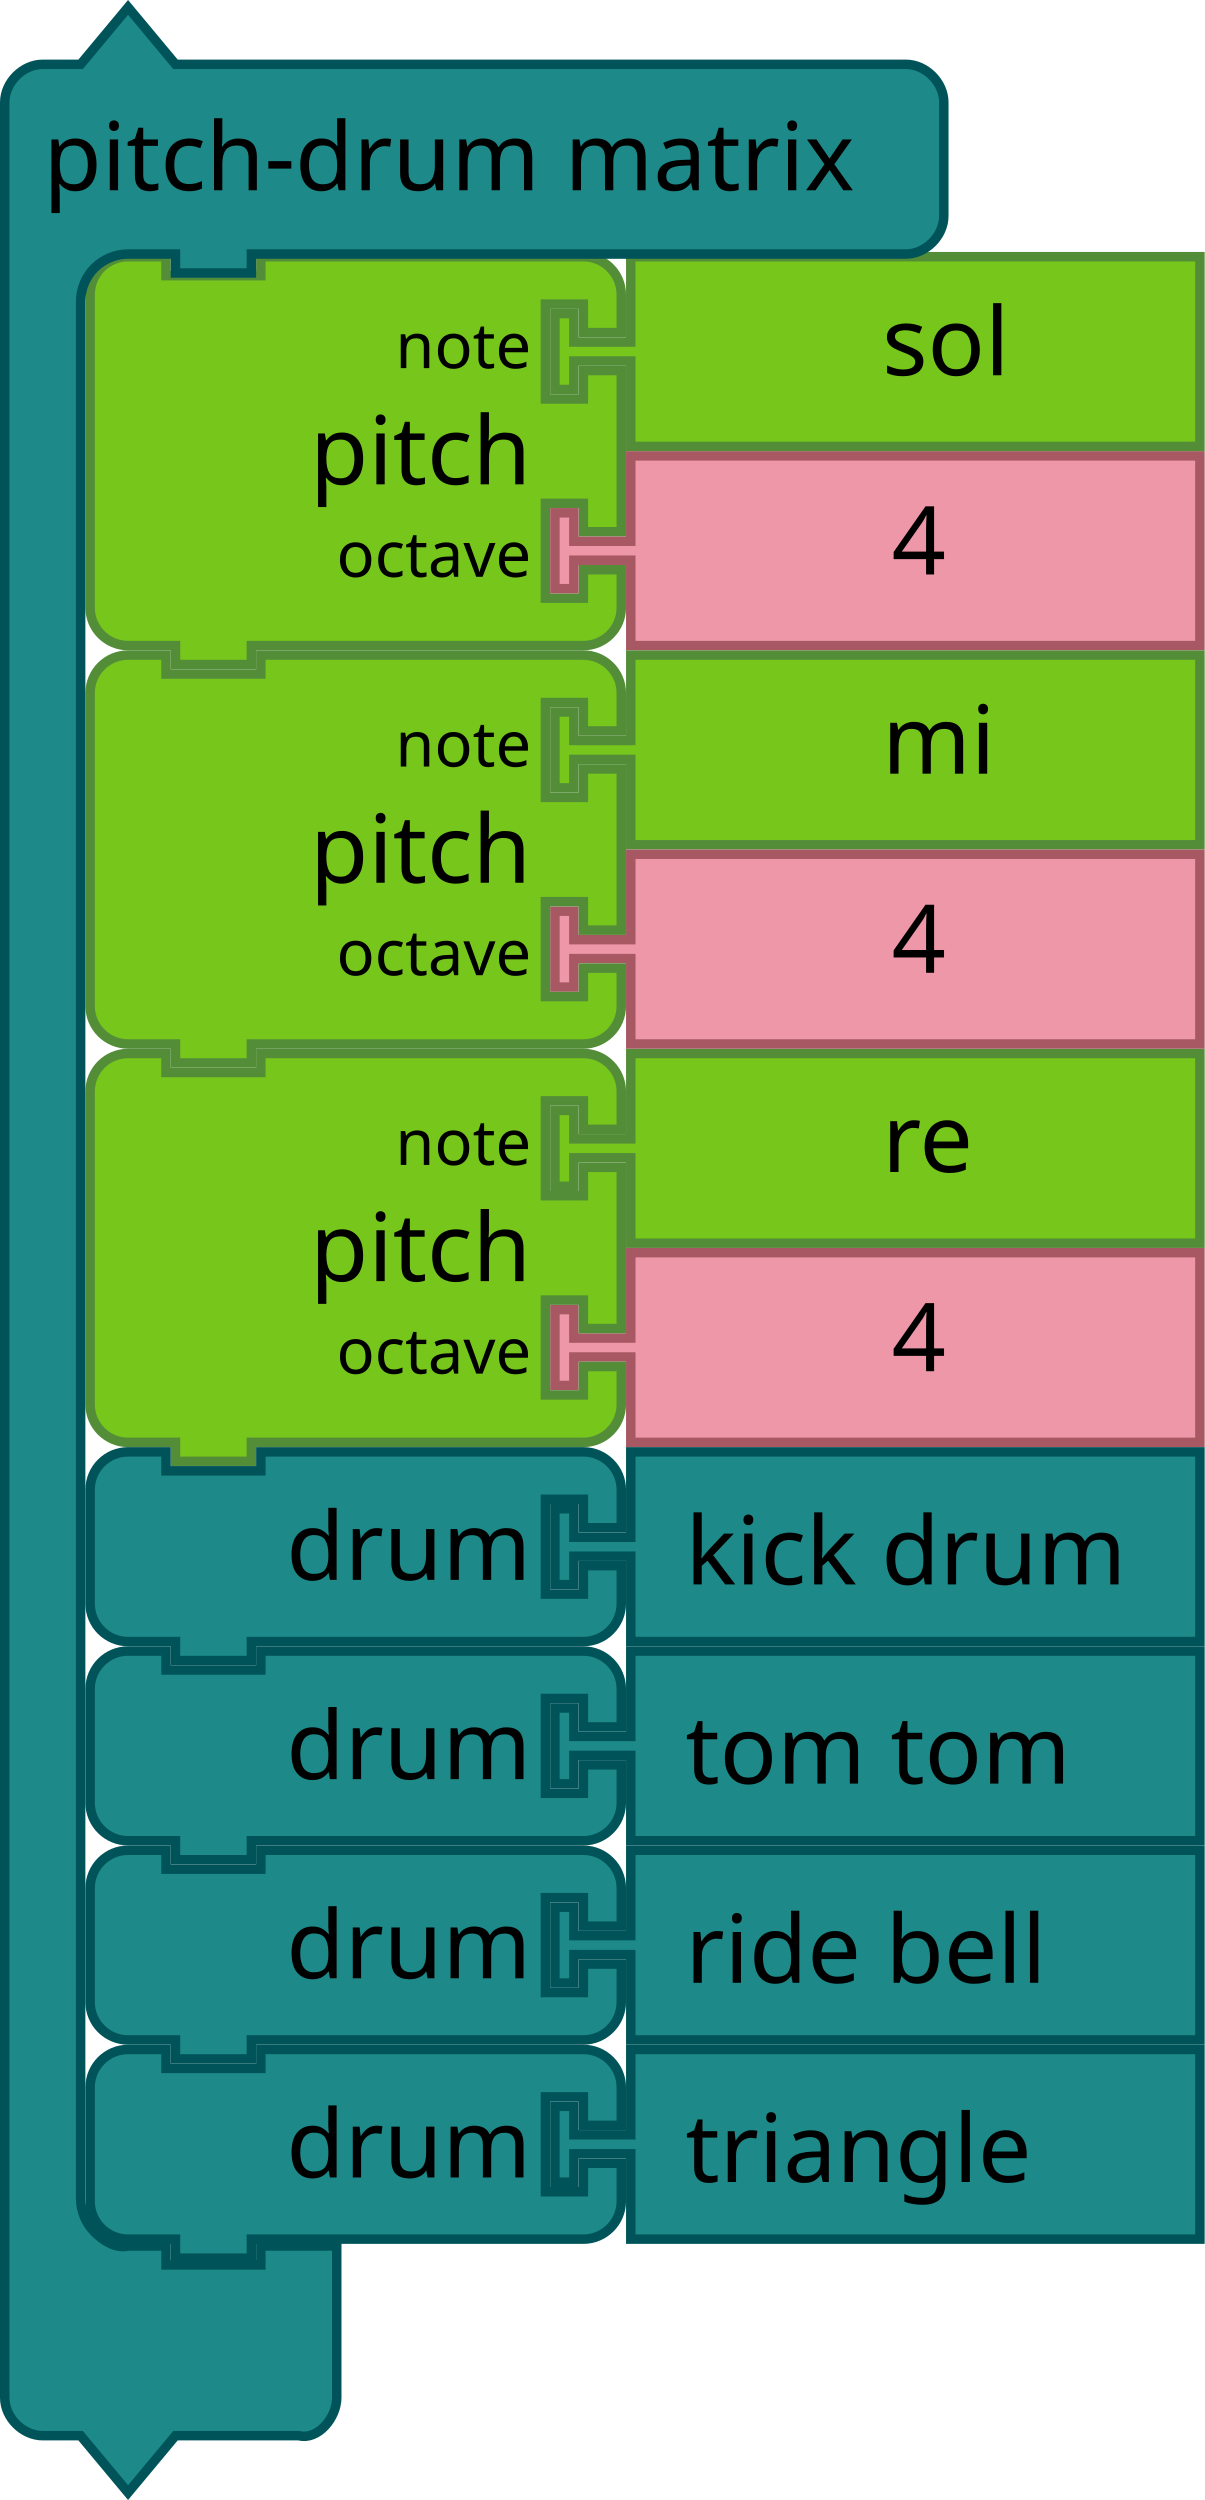
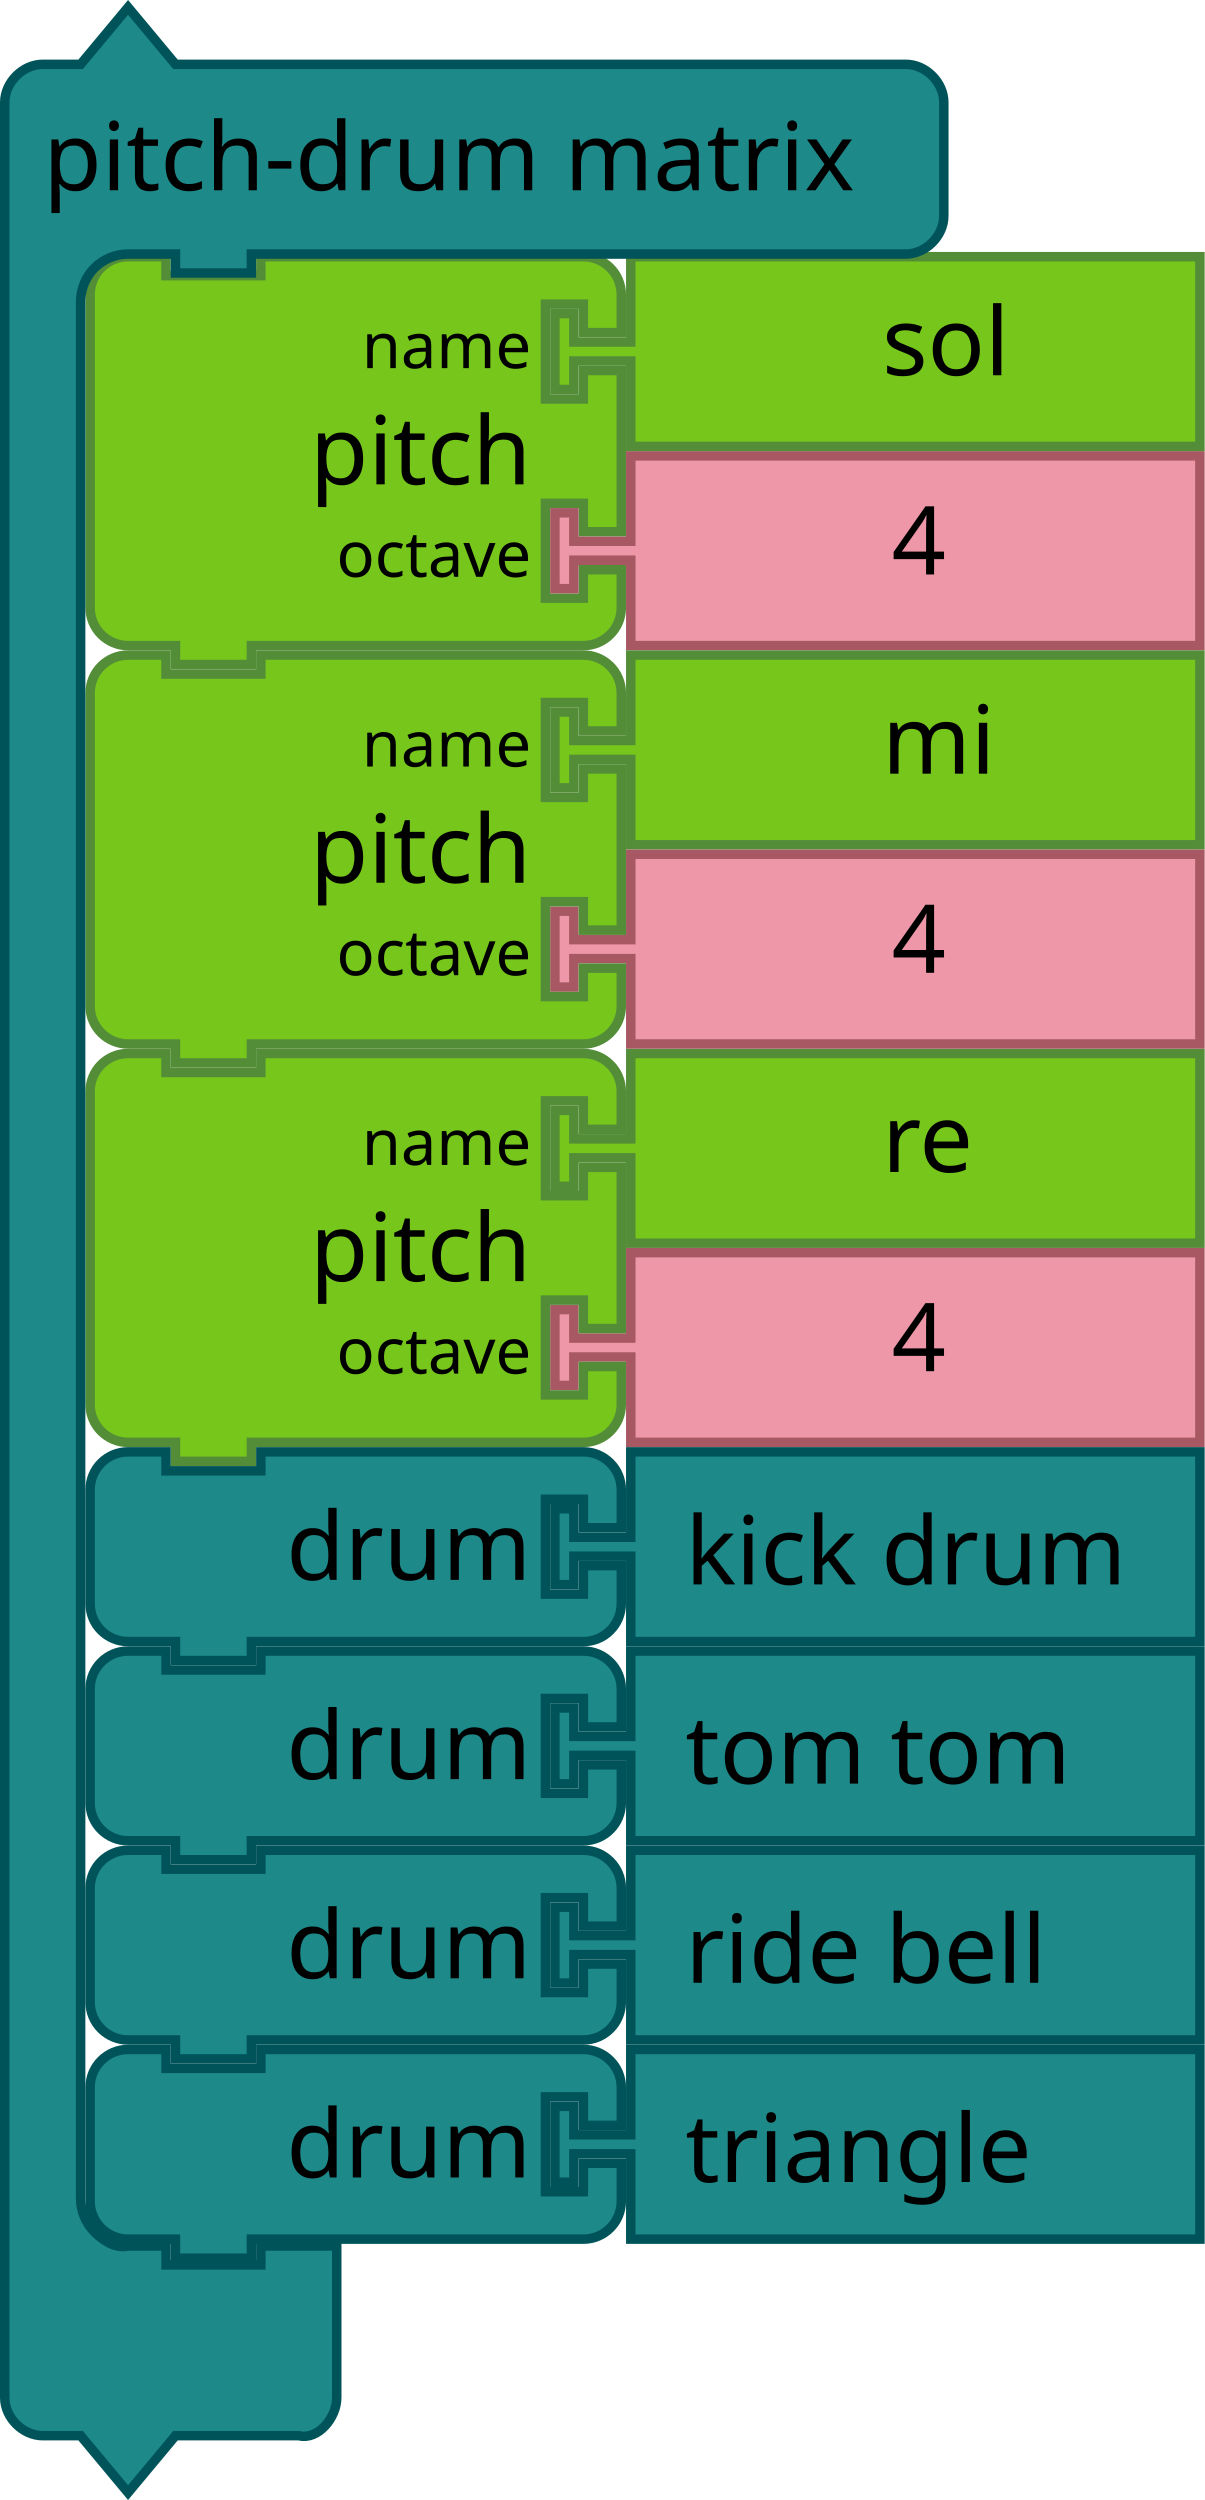
- <svg xmlns="http://www.w3.org/2000/svg" id="svg3641" height="527.124" width="254" version="1.1">
+ <svg xmlns="http://www.w3.org/2000/svg" version="1.1" width="254" height="527.124" id="svg3641">
  <defs id="defs3668" />
-   <path style="fill:#76C61C;fill-opacity:1;stroke:#538D38;stroke-width:2;stroke-linecap:round;stroke-opacity:1" id="path3194" d="m 19,70.124 0,-8 a 8,8 0 0 1 8,-8 l 8,0 0,4 20,0 0,-4 60,0 8,0 a 8,8 0 0 1 8,8 l 0,8 -8,0 0,-6 -8,0 0,20 8,0 0,-6 8,0 0,34 -8,0 0,-6 -8,0 0,20 8,0 0,-6 8,0 0,8 a 8,8 0 0 1 -8,8 l -8,0 -60,0 -2,0 0,4 -16,0 0,-4 -2,0 -8,0 a 8,8 0 0 1 -8,-8 l 0,-8 0,-42 0,-8 z" />
-   <text style="font-size:20px;font-family:Sans;text-anchor:end;fill:#000000" id="text3196" x="18" y="53.124">
-     <tspan id="tspan3198" y="102.124" x="112">pitch</tspan>
+   <path d="m 19,70.124 0,-8 a 8,8 0 0 1 8,-8 l 8,0 0,4 20,0 0,-4 60,0 8,0 a 8,8 0 0 1 8,8 l 0,8 -8,0 0,-6 -8,0 0,20 8,0 0,-6 8,0 0,34 -8,0 0,-6 -8,0 0,20 8,0 0,-6 8,0 0,8 a 8,8 0 0 1 -8,8 l -8,0 -60,0 -2,0 0,4 -16,0 0,-4 -2,0 -8,0 a 8,8 0 0 1 -8,-8 l 0,-8 0,-42 0,-8 z" id="path3194" style="fill:#76C61C;fill-opacity:1;stroke:#538D38;stroke-width:2;stroke-linecap:round;stroke-opacity:1" />
+   <text y="53.124" x="18" id="text3196" style="font-size:20px;font-family:Sans;text-anchor:end;fill:#000000">
+     <tspan x="112" y="102.124" id="tspan3198">pitch</tspan>
  </text>
-   <text style="font-size:13.333px;font-family:Sans;text-anchor:end;fill:#000000" id="text3200" x="18" y="55.124">
-     <tspan id="tspan3202" y="77.624" x="112">note</tspan>
+   <text y="55.124" x="18" id="text3200" style="font-size:13.333px;font-family:Sans;text-anchor:end;fill:#000000">
+     <tspan x="112" y="77.624" id="tspan3202">name</tspan>
  </text>
-   <text style="font-size:13.333px;font-family:Sans;text-anchor:end;fill:#000000" id="text3204" x="18" y="57.124">
-     <tspan id="tspan3206" y="121.624" x="112">octave</tspan>
+   <text y="57.124" x="18" id="text3204" style="font-size:13.333px;font-family:Sans;text-anchor:end;fill:#000000">
+     <tspan x="112" y="121.624" id="tspan3206">octave</tspan>
  </text>
-   <path d="m 133,222.124 120,0 0,40 -120,0 0,-16 0,-2 -12,0 0,6 -4,0 0,-16 4,0 0,6 12,0 0,-2 z" id="path21" style="fill:#76C61C;fill-opacity:1;stroke:#538D38;stroke-width:2;stroke-linecap:round;stroke-opacity:1" />
-   <text id="text23" style="font-size:20px;font-family:Sans;text-anchor:start;fill:#000000" x="166" y="221.124">
-     <tspan x="186" y="247.124" id="tspan25">re</tspan>
+   <path style="fill:#76C61C;fill-opacity:1;stroke:#538D38;stroke-width:2;stroke-linecap:round;stroke-opacity:1" id="path21" d="m 133,222.124 120,0 0,40 -120,0 0,-16 0,-2 -12,0 0,6 -4,0 0,-16 4,0 0,6 12,0 0,-2 z" />
+   <text y="221.124" x="166" style="font-size:20px;font-family:Sans;text-anchor:start;fill:#000000" id="text23">
+     <tspan id="tspan25" y="247.124" x="186">re</tspan>
  </text>
-   <path style="fill:#EE97A8;fill-opacity:1;stroke:#A75862;stroke-width:2;stroke-linecap:round;stroke-opacity:1" id="path21-6" d="m 133,96.124 120,0 0,40 -120,0 0,-16 0,-2 -12,0 0,6 -4,0 0,-16 4,0 0,6 12,0 0,-2 z" />
-   <text y="95.124" x="168" style="font-size:20px;font-family:Sans;text-anchor:start;fill:#000000" id="text23-9">
-     <tspan id="tspan25-8" y="121.124" x="188">4</tspan>
+   <path d="m 133,96.124 120,0 0,40 -120,0 0,-16 0,-2 -12,0 0,6 -4,0 0,-16 4,0 0,6 12,0 0,-2 z" id="path21-6" style="fill:#EE97A8;fill-opacity:1;stroke:#A75862;stroke-width:2;stroke-linecap:round;stroke-opacity:1" />
+   <text id="text23-9" style="font-size:20px;font-family:Sans;text-anchor:start;fill:#000000" x="168" y="95.124">
+     <tspan x="188" y="121.124" id="tspan25-8">4</tspan>
  </text>
-   <path d="m 133,138.124 120,0 0,40 -120,0 0,-16 0,-2 -12,0 0,6 -4,0 0,-16 4,0 0,6 12,0 0,-2 z" id="path21-2" style="fill:#76C61C;fill-opacity:1;stroke:#538D38;stroke-width:2;stroke-linecap:round;stroke-opacity:1" />
-   <text id="text23-0" style="font-size:20px;font-family:Sans;text-anchor:start;fill:#000000" x="166" y="137.124">
-     <tspan x="186" y="163.124" id="tspan25-7">mi</tspan>
+   <path style="fill:#76C61C;fill-opacity:1;stroke:#538D38;stroke-width:2;stroke-linecap:round;stroke-opacity:1" id="path21-2" d="m 133,138.124 120,0 0,40 -120,0 0,-16 0,-2 -12,0 0,6 -4,0 0,-16 4,0 0,6 12,0 0,-2 z" />
+   <text y="137.124" x="166" style="font-size:20px;font-family:Sans;text-anchor:start;fill:#000000" id="text23-0">
+     <tspan id="tspan25-7" y="163.124" x="186">mi</tspan>
  </text>
-   <path d="m 133,54.124 120,0 0,40 -120,0 0,-16 0,-2 -12,0 0,6 -4,0 0,-16 4,0 0,6 12,0 0,-2 z" id="path21-3" style="fill:#76C61C;fill-opacity:1;stroke:#538D38;stroke-width:2;stroke-linecap:round;stroke-opacity:1" />
-   <text id="text23-6" style="font-size:20px;font-family:Sans;text-anchor:start;fill:#000000" x="166" y="53.124">
-     <tspan x="186" y="79.124" id="tspan25-9">sol</tspan>
+   <path style="fill:#76C61C;fill-opacity:1;stroke:#538D38;stroke-width:2;stroke-linecap:round;stroke-opacity:1" id="path21-3" d="m 133,54.124 120,0 0,40 -120,0 0,-16 0,-2 -12,0 0,6 -4,0 0,-16 4,0 0,6 12,0 0,-2 z" />
+   <text y="53.124" x="166" style="font-size:20px;font-family:Sans;text-anchor:start;fill:#000000" id="text23-6">
+     <tspan id="tspan25-9" y="79.124" x="186">sol</tspan>
  </text>
-   <path style="fill:#EE97A8;fill-opacity:1;stroke:#A75862;stroke-width:2;stroke-linecap:round;stroke-opacity:1" id="path21-6-7" d="m 133,180.124 120,0 0,40 -120,0 0,-16 0,-2 -12,0 0,6 -4,0 0,-16 4,0 0,6 12,0 0,-2 z" />
-   <text y="179.124" x="168" style="font-size:20px;font-family:Sans;text-anchor:start;fill:#000000" id="text23-9-8">
-     <tspan id="tspan25-8-2" y="205.124" x="188">4</tspan>
+   <path d="m 133,180.124 120,0 0,40 -120,0 0,-16 0,-2 -12,0 0,6 -4,0 0,-16 4,0 0,6 12,0 0,-2 z" id="path21-6-7" style="fill:#EE97A8;fill-opacity:1;stroke:#A75862;stroke-width:2;stroke-linecap:round;stroke-opacity:1" />
+   <text id="text23-9-8" style="font-size:20px;font-family:Sans;text-anchor:start;fill:#000000" x="168" y="179.124">
+     <tspan x="188" y="205.124" id="tspan25-8-2">4</tspan>
  </text>
-   <path style="fill:#EE97A8;fill-opacity:1;stroke:#A75862;stroke-width:2;stroke-linecap:round;stroke-opacity:1" id="path21-6-72" d="m 133,264.124 120,0 0,40 -120,0 0,-16 0,-2 -12,0 0,6 -4,0 0,-16 4,0 0,6 12,0 0,-2 z" />
-   <text y="263.124" x="168" style="font-size:20px;font-family:Sans;text-anchor:start;fill:#000000" id="text23-9-5">
-     <tspan id="tspan25-8-7" y="289.124" x="188">4</tspan>
+   <path d="m 133,264.124 120,0 0,40 -120,0 0,-16 0,-2 -12,0 0,6 -4,0 0,-16 4,0 0,6 12,0 0,-2 z" id="path21-6-72" style="fill:#EE97A8;fill-opacity:1;stroke:#A75862;stroke-width:2;stroke-linecap:round;stroke-opacity:1" />
+   <text id="text23-9-5" style="font-size:20px;font-family:Sans;text-anchor:start;fill:#000000" x="168" y="263.124">
+     <tspan x="188" y="289.124" id="tspan25-8-7">4</tspan>
  </text>
-   <path style="fill:#76C61C;fill-opacity:1;stroke:#538D38;stroke-width:2;stroke-linecap:round;stroke-opacity:1" id="path3194-6" d="m 19,238.124 0,-8 a 8,8 0 0 1 8,-8 l 8,0 0,4 20,0 0,-4 60,0 8,0 a 8,8 0 0 1 8,8 l 0,8 -8,0 0,-6 -8,0 0,20 8,0 0,-6 8,0 0,34 -8,0 0,-6 -8,0 0,20 8,0 0,-6 8,0 0,8 a 8,8 0 0 1 -8,8 l -8,0 -60,0 -2,0 0,4 -16,0 0,-4 -2,0 -8,0 a 8,8 0 0 1 -8,-8 l 0,-8 0,-42 0,-8 z" />
-   <text style="font-size:20px;font-family:Sans;text-anchor:end;fill:#000000" id="text3196-0" x="18" y="221.124">
-     <tspan id="tspan3198-1" y="270.124" x="112">pitch</tspan>
+   <path d="m 19,238.124 0,-8 a 8,8 0 0 1 8,-8 l 8,0 0,4 20,0 0,-4 60,0 8,0 a 8,8 0 0 1 8,8 l 0,8 -8,0 0,-6 -8,0 0,20 8,0 0,-6 8,0 0,34 -8,0 0,-6 -8,0 0,20 8,0 0,-6 8,0 0,8 a 8,8 0 0 1 -8,8 l -8,0 -60,0 -2,0 0,4 -16,0 0,-4 -2,0 -8,0 a 8,8 0 0 1 -8,-8 l 0,-8 0,-42 0,-8 z" id="path3194-6" style="fill:#76C61C;fill-opacity:1;stroke:#538D38;stroke-width:2;stroke-linecap:round;stroke-opacity:1" />
+   <text y="221.124" x="18" id="text3196-0" style="font-size:20px;font-family:Sans;text-anchor:end;fill:#000000">
+     <tspan x="112" y="270.124" id="tspan3198-1">pitch</tspan>
  </text>
-   <text style="font-size:13.333px;font-family:Sans;text-anchor:end;fill:#000000" id="text3200-46" x="18" y="223.124">
-     <tspan id="tspan3202-3" y="245.624" x="112">note</tspan>
+   <text y="223.124" x="18" id="text3200-46" style="font-size:13.333px;font-family:Sans;text-anchor:end;fill:#000000">
+     <tspan x="112" y="245.624" id="tspan3202-3">name</tspan>
  </text>
-   <text style="font-size:13.333px;font-family:Sans;text-anchor:end;fill:#000000" id="text3204-4" x="18" y="225.124">
-     <tspan id="tspan3206-6" y="289.624" x="112">octave</tspan>
+   <text y="225.124" x="18" id="text3204-4" style="font-size:13.333px;font-family:Sans;text-anchor:end;fill:#000000">
+     <tspan x="112" y="289.624" id="tspan3206-6">octave</tspan>
  </text>
-   <path style="fill:#76C61C;fill-opacity:1;stroke:#538D38;stroke-width:2;stroke-linecap:round;stroke-opacity:1" id="path3194-3" d="m 19,154.124 0,-8 a 8,8 0 0 1 8,-8 l 8,0 0,4 20,0 0,-4 60,0 8,0 a 8,8 0 0 1 8,8 l 0,8 -8,0 0,-6 -8,0 0,20 8,0 0,-6 8,0 0,34 -8,0 0,-6 -8,0 0,20 8,0 0,-6 8,0 0,8 a 8,8 0 0 1 -8,8 l -8,0 -60,0 -2,0 0,4 -16,0 0,-4 -2,0 -8,0 a 8,8 0 0 1 -8,-8 l 0,-8 0,-42 0,-8 z" />
-   <text style="font-size:20px;font-family:Sans;text-anchor:end;fill:#000000" id="text3196-7" x="18" y="137.124">
-     <tspan id="tspan3198-0" y="186.124" x="112">pitch</tspan>
+   <path d="m 19,154.124 0,-8 a 8,8 0 0 1 8,-8 l 8,0 0,4 20,0 0,-4 60,0 8,0 a 8,8 0 0 1 8,8 l 0,8 -8,0 0,-6 -8,0 0,20 8,0 0,-6 8,0 0,34 -8,0 0,-6 -8,0 0,20 8,0 0,-6 8,0 0,8 a 8,8 0 0 1 -8,8 l -8,0 -60,0 -2,0 0,4 -16,0 0,-4 -2,0 -8,0 a 8,8 0 0 1 -8,-8 l 0,-8 0,-42 0,-8 z" id="path3194-3" style="fill:#76C61C;fill-opacity:1;stroke:#538D38;stroke-width:2;stroke-linecap:round;stroke-opacity:1" />
+   <text y="137.124" x="18" id="text3196-7" style="font-size:20px;font-family:Sans;text-anchor:end;fill:#000000">
+     <tspan x="112" y="186.124" id="tspan3198-0">pitch</tspan>
  </text>
-   <text style="font-size:13.333px;font-family:Sans;text-anchor:end;fill:#000000" id="text3200-6" x="18" y="139.124">
-     <tspan id="tspan3202-5" y="161.624" x="112">note</tspan>
+   <text y="139.124" x="18" id="text3200-6" style="font-size:13.333px;font-family:Sans;text-anchor:end;fill:#000000">
+     <tspan x="112" y="161.624" id="tspan3202-5">name</tspan>
  </text>
-   <text style="font-size:13.333px;font-family:Sans;text-anchor:end;fill:#000000" id="text3204-9" x="18" y="141.124">
-     <tspan id="tspan3206-0" y="205.624" x="112">octave</tspan>
+   <text y="141.124" x="18" id="text3204-9" style="font-size:13.333px;font-family:Sans;text-anchor:end;fill:#000000">
+     <tspan x="112" y="205.624" id="tspan3206-0">octave</tspan>
  </text>
-   <path style="fill:#1d8989;fill-opacity:1;stroke:#005459;stroke-width:2;stroke-linecap:round;stroke-opacity:1" id="path3660" d="m 1,29.562 0,-8 c 0,-4.189 3.811,-8 8,-8 l 8,0 10,-12 10,12 18,0 128,0 8,0 c 4.189,0 8,3.811 8,8 l 0,8 0,8 0,8 c 0,4.189 -3.811,8 -8,8 l -8,0 -128,0 -2,0 0,4 -16,0 0,-4 -2,0 -8,0 c -2.618,0 -5.22,1.078 -7.071,2.929 C 18.078,58.342 17,60.944 17,63.562 l 0,8 0,384 0,8 c 0,2.618 1.078,5.22 2.929,7.071 1.851,1.851 4.531,3.564 7.071,2.929 l 8,0 0,4 20,0 0,-4 16,0 0,12 0,12 0,8 c 0,4.189 -3.936,9.016 -8,8 l -8,0 -18,0 -10,12 -10,-12 -8,0 c -4.189,0 -8,-3.811 -8,-8 l 0,-8 z" />
-   <text y="-2.876" x="1.145" style="font-size:20px;font-family:Sans;text-anchor:start;fill:#000000" id="text3662">
-     <tspan id="tspan3664" y="40.124" x="9.145">pitch-drum matrix</tspan>
+   <path d="m 1,29.562 0,-8 c 0,-4.189 3.811,-8 8,-8 l 8,0 10,-12 10,12 18,0 128,0 8,0 c 4.189,0 8,3.811 8,8 l 0,8 0,8 0,8 c 0,4.189 -3.811,8 -8,8 l -8,0 -128,0 -2,0 0,4 -16,0 0,-4 -2,0 -8,0 c -2.618,0 -5.22,1.078 -7.071,2.929 C 18.078,58.342 17,60.944 17,63.562 l 0,8 0,384 0,8 c 0,2.618 1.078,5.22 2.929,7.071 1.851,1.851 4.531,3.564 7.071,2.929 l 8,0 0,4 20,0 0,-4 16,0 0,12 0,12 0,8 c 0,4.189 -3.936,9.016 -8,8 l -8,0 -18,0 -10,12 -10,-12 -8,0 c -4.189,0 -8,-3.811 -8,-8 l 0,-8 z" id="path3660" style="fill:#1d8989;fill-opacity:1;stroke:#005459;stroke-width:2;stroke-linecap:round;stroke-opacity:1" />
+   <text id="text3662" style="font-size:20px;font-family:Sans;text-anchor:start;fill:#000000" x="1.145" y="-2.876">
+     <tspan x="9.145" y="40.124" id="tspan3664">pitch-drum matrix</tspan>
  </text>
-   <path d="m 133,306.124 120,0 0,40 -120,0 0,-16 0,-2 -12,0 0,6 -4,0 0,-16 4,0 0,6 12,0 0,-2 z" id="path21-6-1-0-1-8-3-2" style="fill:#1d8989;fill-opacity:1;stroke:#005459;stroke-width:2;stroke-linecap:round;stroke-opacity:1" />
-   <text id="text23-9-82-5-8-1-1-2" style="font-size:20px;font-family:Sans;text-anchor:start;fill:#000000" x="124.523" y="308.077">
-     <tspan x="144.523" y="334.077" id="tspan25-8-5-1-3-7-2-3">kick drum</tspan>
+   <path style="fill:#1d8989;fill-opacity:1;stroke:#005459;stroke-width:2;stroke-linecap:round;stroke-opacity:1" id="path21-6-1-0-1-8-3-2" d="m 133,306.124 120,0 0,40 -120,0 0,-16 0,-2 -12,0 0,6 -4,0 0,-16 4,0 0,6 12,0 0,-2 z" />
+   <text y="308.077" x="124.523" style="font-size:20px;font-family:Sans;text-anchor:start;fill:#000000" id="text23-9-82-5-8-1-1-2">
+     <tspan id="tspan25-8-5-1-3-7-2-3" y="334.077" x="144.523">kick drum</tspan>
  </text>
-   <path style="fill:#1d8989;fill-opacity:1;stroke:#005459;stroke-width:2;stroke-linecap:round;stroke-opacity:1" id="path3051" d="m 19,322.124 0,-8 a 8,8 0 0 1 8,-8 l 8,0 0,4 20,0 0,-4 60,0 8,0 a 8,8 0 0 1 8,8 l 0,8 -8,0 0,-6 -8,0 0,20 8,0 0,-6 8,0 0,8 a 8,8 0 0 1 -8,8 l -8,0 -60,0 -2,0 0,4 -16,0 0,-4 -2,0 -8,0 a 8,8 0 0 1 -8,-8 l 0,-8 0,-8 z" />
-   <text y="305.124" x="18" style="font-size:20px;font-family:Sans;text-anchor:end;fill:#000000" id="text3053">
-     <tspan id="tspan3055" y="333.124" x="112">drum</tspan>
+   <path d="m 19,322.124 0,-8 a 8,8 0 0 1 8,-8 l 8,0 0,4 20,0 0,-4 60,0 8,0 a 8,8 0 0 1 8,8 l 0,8 -8,0 0,-6 -8,0 0,20 8,0 0,-6 8,0 0,8 a 8,8 0 0 1 -8,8 l -8,0 -60,0 -2,0 0,4 -16,0 0,-4 -2,0 -8,0 a 8,8 0 0 1 -8,-8 l 0,-8 0,-8 z" id="path3051" style="fill:#1d8989;fill-opacity:1;stroke:#005459;stroke-width:2;stroke-linecap:round;stroke-opacity:1" />
+   <text id="text3053" style="font-size:20px;font-family:Sans;text-anchor:end;fill:#000000" x="18" y="305.124">
+     <tspan x="112" y="333.124" id="tspan3055">drum</tspan>
  </text>
-   <text y="90.241" x="-497.331" style="font-size:13.333px;font-family:Sans;text-anchor:end;fill:#000000" id="text3057">
-     <tspan id="tspan3059" y="112.741" x="-403.331" />
+   <text id="text3057" style="font-size:13.333px;font-family:Sans;text-anchor:end;fill:#000000" x="-497.331" y="90.241">
+     <tspan x="-403.331" y="112.741" id="tspan3059" />
  </text>
-   <g transform="translate(300,221.7902)" id="g4657-8">
-     <g transform="translate(-282,125.3339)" id="g4354-6">
-       <g transform="translate(-13.99998,0)" id="g5801-0">
-         <path style="fill:#1d8989;fill-opacity:1;stroke:#005459;stroke-width:2;stroke-linecap:round;stroke-opacity:1" id="path21-6-1-0-1-8-3-2-7" d="m 129,1 120,0 0,40 -120,0 0,-16 0,-2 -12,0 0,6 -4,0 0,-16 4,0 0,6 12,0 0,-2 z" />
-         <text y="2.953" x="120.523" style="font-size:20px;font-family:Sans;text-anchor:start;fill:#000000" id="text23-9-82-5-8-1-1-2-5">
-           <tspan id="tspan25-8-5-1-3-7-2-3-4" y="28.953" x="140.523">tom tom</tspan>
+   <g id="g4657-8" transform="translate(300,221.7902)">
+     <g id="g4354-6" transform="translate(-282,125.3339)">
+       <g id="g5801-0" transform="translate(-13.99998,0)">
+         <path d="m 129,1 120,0 0,40 -120,0 0,-16 0,-2 -12,0 0,6 -4,0 0,-16 4,0 0,6 12,0 0,-2 z" id="path21-6-1-0-1-8-3-2-7" style="fill:#1d8989;fill-opacity:1;stroke:#005459;stroke-width:2;stroke-linecap:round;stroke-opacity:1" />
+         <text id="text23-9-82-5-8-1-1-2-5" style="font-size:20px;font-family:Sans;text-anchor:start;fill:#000000" x="120.523" y="2.953">
+           <tspan x="140.523" y="28.953" id="tspan25-8-5-1-3-7-2-3-4">tom tom</tspan>
        </text>
      </g>
-       <g transform="translate(197.3313,-236.9069)" id="g5796-4">
-         <path d="m -196.331,253.907 0,-8 a 8,8 0 0 1 8,-8 l 8,0 0,4 20,0 0,-4 60,0 8,0 a 8,8 0 0 1 8,8 l 0,8 -8,0 0,-6 -8,0 0,20 8,0 0,-6 8,0 0,8 a 8,8 0 0 1 -8,8 l -8,0 -60,0 -2,0 0,4 -16,0 0,-4 -2,0 -8,0 a 8,8 0 0 1 -8,-8 l 0,-8 0,-8 z" id="path3051-9" style="fill:#1d8989;fill-opacity:1;stroke:#005459;stroke-width:2;stroke-linecap:round;stroke-opacity:1" />
-         <text id="text3053-6" style="font-size:20px;font-family:Sans;text-anchor:end;fill:#000000" x="-197.331" y="236.907">
-           <tspan x="-103.331" y="264.907" id="tspan3055-9">drum</tspan>
+       <g id="g5796-4" transform="translate(197.3313,-236.9069)">
+         <path style="fill:#1d8989;fill-opacity:1;stroke:#005459;stroke-width:2;stroke-linecap:round;stroke-opacity:1" id="path3051-9" d="m -196.331,253.907 0,-8 a 8,8 0 0 1 8,-8 l 8,0 0,4 20,0 0,-4 60,0 8,0 a 8,8 0 0 1 8,8 l 0,8 -8,0 0,-6 -8,0 0,20 8,0 0,-6 8,0 0,8 a 8,8 0 0 1 -8,8 l -8,0 -60,0 -2,0 0,4 -16,0 0,-4 -2,0 -8,0 a 8,8 0 0 1 -8,-8 l 0,-8 0,-8 z" />
+         <text y="236.907" x="-197.331" style="font-size:20px;font-family:Sans;text-anchor:end;fill:#000000" id="text3053-6">
+           <tspan id="tspan3055-9" y="264.907" x="-103.331">drum</tspan>
        </text>
      </g>
    </g>
  </g>
-   <g transform="translate(300,263.7902)" id="g4657-6">
-     <g transform="translate(-282,125.3339)" id="g4354-9">
-       <g transform="translate(-13.99998,0)" id="g5801-1">
-         <path style="fill:#1d8989;fill-opacity:1;stroke:#005459;stroke-width:2;stroke-linecap:round;stroke-opacity:1" id="path21-6-1-0-1-8-3-2-4" d="m 129,1 120,0 0,40 -120,0 0,-16 0,-2 -12,0 0,6 -4,0 0,-16 4,0 0,6 12,0 0,-2 z" />
-         <text y="2.953" x="120.523" style="font-size:20px;font-family:Sans;text-anchor:start;fill:#000000" id="text23-9-82-5-8-1-1-2-8">
-           <tspan id="tspan25-8-5-1-3-7-2-3-2" y="28.953" x="140.523">ride bell</tspan>
+   <g id="g4657-6" transform="translate(300,263.7902)">
+     <g id="g4354-9" transform="translate(-282,125.3339)">
+       <g id="g5801-1" transform="translate(-13.99998,0)">
+         <path d="m 129,1 120,0 0,40 -120,0 0,-16 0,-2 -12,0 0,6 -4,0 0,-16 4,0 0,6 12,0 0,-2 z" id="path21-6-1-0-1-8-3-2-4" style="fill:#1d8989;fill-opacity:1;stroke:#005459;stroke-width:2;stroke-linecap:round;stroke-opacity:1" />
+         <text id="text23-9-82-5-8-1-1-2-8" style="font-size:20px;font-family:Sans;text-anchor:start;fill:#000000" x="120.523" y="2.953">
+           <tspan x="140.523" y="28.953" id="tspan25-8-5-1-3-7-2-3-2">ride bell</tspan>
        </text>
      </g>
-       <g transform="translate(197.3313,-236.9069)" id="g5796-0">
-         <path d="m -196.331,253.907 0,-8 a 8,8 0 0 1 8,-8 l 8,0 0,4 20,0 0,-4 60,0 8,0 a 8,8 0 0 1 8,8 l 0,8 -8,0 0,-6 -8,0 0,20 8,0 0,-6 8,0 0,8 a 8,8 0 0 1 -8,8 l -8,0 -60,0 -2,0 0,4 -16,0 0,-4 -2,0 -8,0 a 8,8 0 0 1 -8,-8 l 0,-8 0,-8 z" id="path3051-7" style="fill:#1d8989;fill-opacity:1;stroke:#005459;stroke-width:2;stroke-linecap:round;stroke-opacity:1" />
-         <text id="text3053-69" style="font-size:20px;font-family:Sans;text-anchor:end;fill:#000000" x="-197.331" y="236.907">
-           <tspan x="-103.331" y="264.907" id="tspan3055-6">drum</tspan>
+       <g id="g5796-0" transform="translate(197.3313,-236.9069)">
+         <path style="fill:#1d8989;fill-opacity:1;stroke:#005459;stroke-width:2;stroke-linecap:round;stroke-opacity:1" id="path3051-7" d="m -196.331,253.907 0,-8 a 8,8 0 0 1 8,-8 l 8,0 0,4 20,0 0,-4 60,0 8,0 a 8,8 0 0 1 8,8 l 0,8 -8,0 0,-6 -8,0 0,20 8,0 0,-6 8,0 0,8 a 8,8 0 0 1 -8,8 l -8,0 -60,0 -2,0 0,4 -16,0 0,-4 -2,0 -8,0 a 8,8 0 0 1 -8,-8 l 0,-8 0,-8 z" />
+         <text y="236.907" x="-197.331" style="font-size:20px;font-family:Sans;text-anchor:end;fill:#000000" id="text3053-69">
+           <tspan id="tspan3055-6" y="264.907" x="-103.331">drum</tspan>
        </text>
      </g>
    </g>
  </g>
-   <g transform="translate(300,305.7902)" id="g4657-8-0">
-     <g transform="translate(-282,125.3339)" id="g4354-6-1">
-       <g transform="translate(-13.99998,0)" id="g5801-0-5">
-         <path style="fill:#1d8989;fill-opacity:1;stroke:#005459;stroke-width:2;stroke-linecap:round;stroke-opacity:1" id="path21-6-1-0-1-8-3-2-7-9" d="m 129,1 120,0 0,40 -120,0 0,-16 0,-2 -12,0 0,6 -4,0 0,-16 4,0 0,6 12,0 0,-2 z" />
-         <text y="2.953" x="120.523" style="font-size:20px;font-family:Sans;text-anchor:start;fill:#000000" id="text23-9-82-5-8-1-1-2-5-9">
-           <tspan id="tspan25-8-5-1-3-7-2-3-4-8" y="28.953" x="140.523">triangle</tspan>
+   <g id="g4657-8-0" transform="translate(300,305.7902)">
+     <g id="g4354-6-1" transform="translate(-282,125.3339)">
+       <g id="g5801-0-5" transform="translate(-13.99998,0)">
+         <path d="m 129,1 120,0 0,40 -120,0 0,-16 0,-2 -12,0 0,6 -4,0 0,-16 4,0 0,6 12,0 0,-2 z" id="path21-6-1-0-1-8-3-2-7-9" style="fill:#1d8989;fill-opacity:1;stroke:#005459;stroke-width:2;stroke-linecap:round;stroke-opacity:1" />
+         <text id="text23-9-82-5-8-1-1-2-5-9" style="font-size:20px;font-family:Sans;text-anchor:start;fill:#000000" x="120.523" y="2.953">
+           <tspan x="140.523" y="28.953" id="tspan25-8-5-1-3-7-2-3-4-8">triangle</tspan>
        </text>
      </g>
-       <g transform="translate(197.3313,-236.9069)" id="g5796-4-7">
-         <path d="m -196.331,253.907 0,-8 a 8,8 0 0 1 8,-8 l 8,0 0,4 20,0 0,-4 60,0 8,0 a 8,8 0 0 1 8,8 l 0,8 -8,0 0,-6 -8,0 0,20 8,0 0,-6 8,0 0,8 a 8,8 0 0 1 -8,8 l -8,0 -60,0 -2,0 0,4 -16,0 0,-4 -2,0 -8,0 a 8,8 0 0 1 -8,-8 l 0,-8 0,-8 z" id="path3051-9-0" style="fill:#1d8989;fill-opacity:1;stroke:#005459;stroke-width:2;stroke-linecap:round;stroke-opacity:1" />
-         <text id="text3053-6-6" style="font-size:20px;font-family:Sans;text-anchor:end;fill:#000000" x="-197.331" y="236.907">
-           <tspan x="-103.331" y="264.907" id="tspan3055-9-7">drum</tspan>
+       <g id="g5796-4-7" transform="translate(197.3313,-236.9069)">
+         <path style="fill:#1d8989;fill-opacity:1;stroke:#005459;stroke-width:2;stroke-linecap:round;stroke-opacity:1" id="path3051-9-0" d="m -196.331,253.907 0,-8 a 8,8 0 0 1 8,-8 l 8,0 0,4 20,0 0,-4 60,0 8,0 a 8,8 0 0 1 8,8 l 0,8 -8,0 0,-6 -8,0 0,20 8,0 0,-6 8,0 0,8 a 8,8 0 0 1 -8,8 l -8,0 -60,0 -2,0 0,4 -16,0 0,-4 -2,0 -8,0 a 8,8 0 0 1 -8,-8 l 0,-8 0,-8 z" />
+         <text y="236.907" x="-197.331" style="font-size:20px;font-family:Sans;text-anchor:end;fill:#000000" id="text3053-6-6">
+           <tspan id="tspan3055-9-7" y="264.907" x="-103.331">drum</tspan>
        </text>
      </g>
    </g>
  </g>
</svg>
